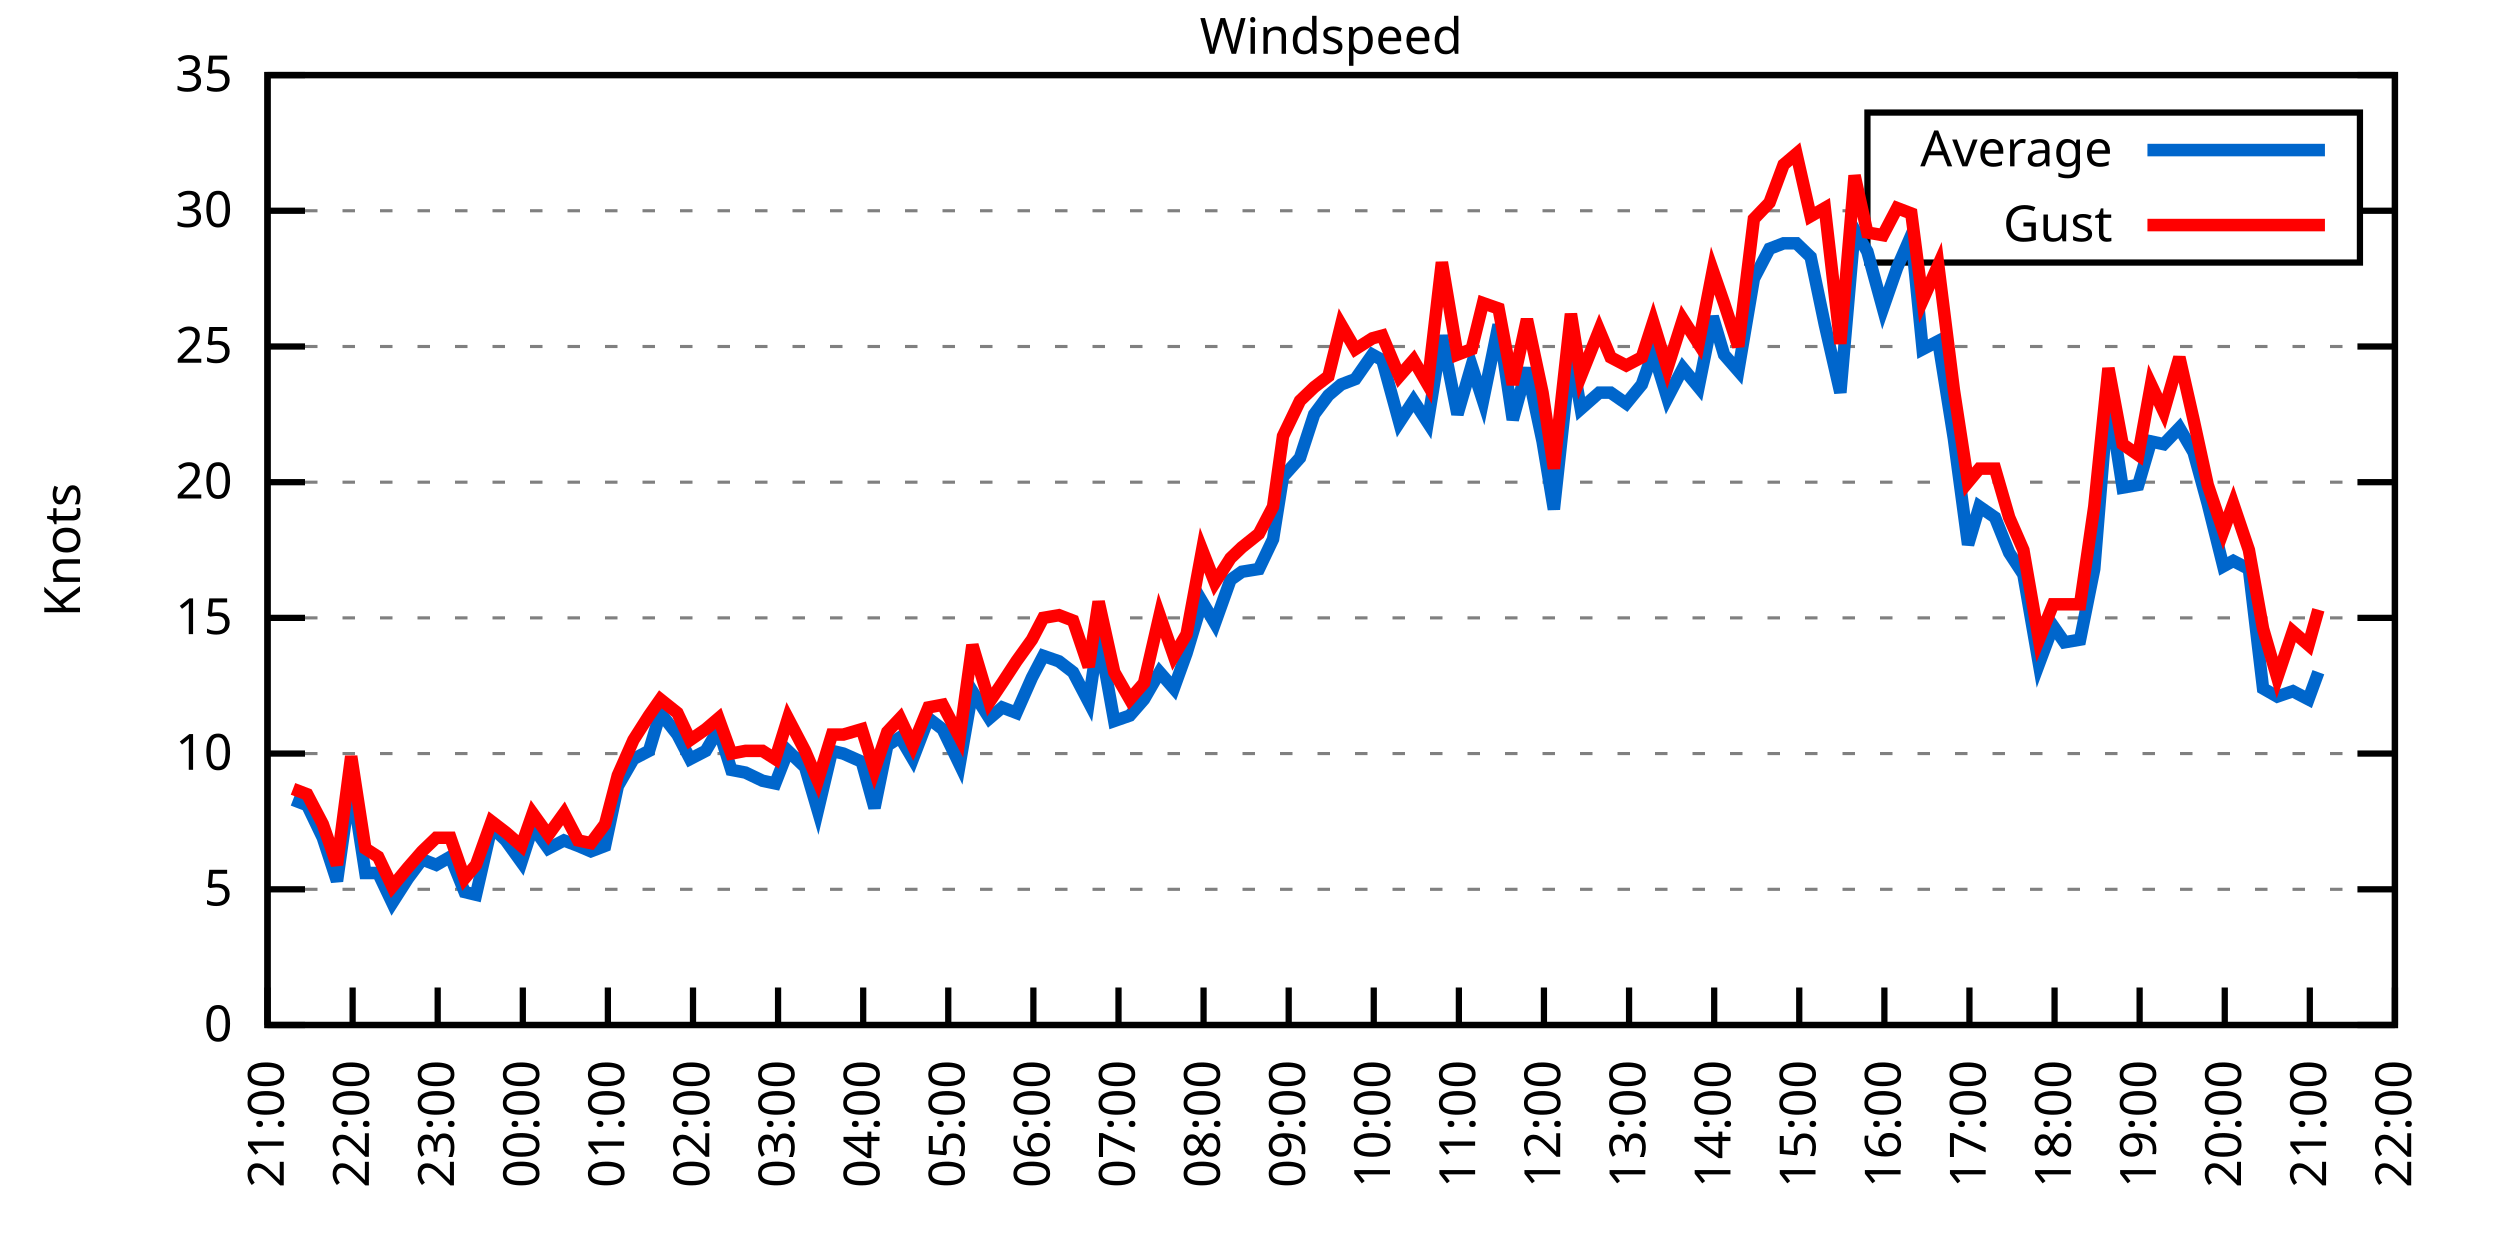
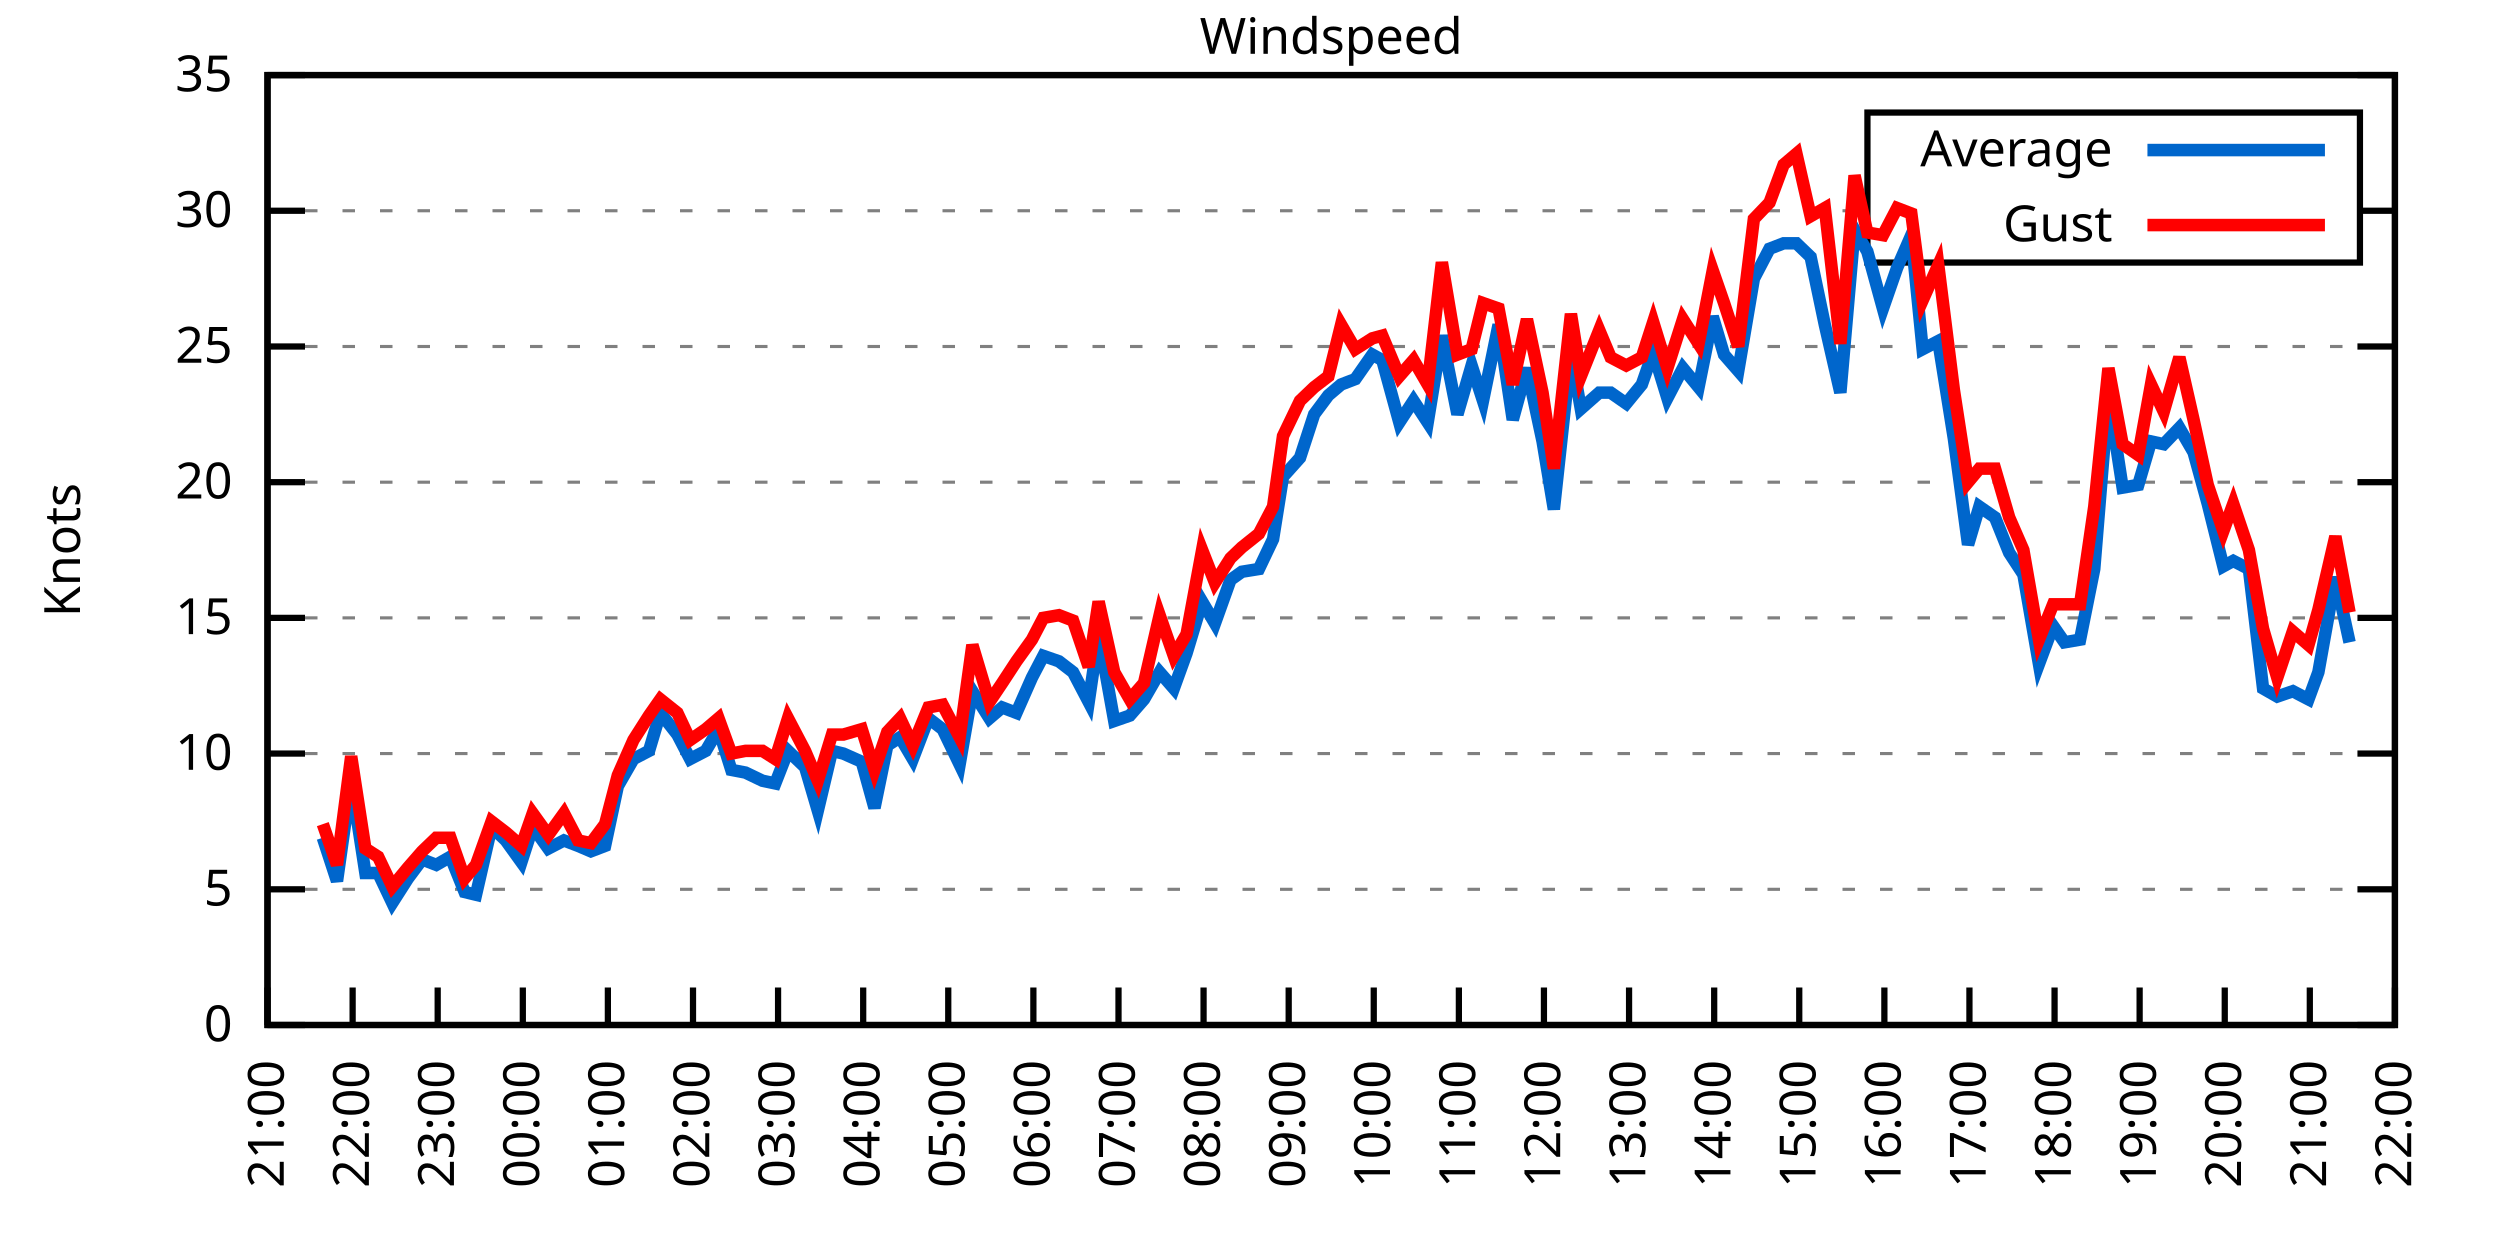
<svg xmlns="http://www.w3.org/2000/svg" xmlns:xlink="http://www.w3.org/1999/xlink" width="400" height="200" viewBox="0 0 400 200">
  <g id="gnuplot_canvas">
    <rect x="0" y="0" width="400" height="200" fill="none" />
    <defs>
      <circle id="gpDot" r="0.5" stroke-width="0.5" stroke="currentColor" />
      <path id="gpPt0" stroke-width="0.333" stroke="currentColor" d="M-1,0 h2 M0,-1 v2" />
      <path id="gpPt1" stroke-width="0.333" stroke="currentColor" d="M-1,-1 L1,1 M1,-1 L-1,1" />
      <path id="gpPt2" stroke-width="0.333" stroke="currentColor" d="M-1,0 L1,0 M0,-1 L0,1 M-1,-1 L1,1 M-1,1 L1,-1" />
      <rect id="gpPt3" stroke-width="0.333" stroke="currentColor" x="-1" y="-1" width="2" height="2" />
      <rect id="gpPt4" stroke-width="0.333" stroke="currentColor" fill="currentColor" x="-1" y="-1" width="2" height="2" />
      <circle id="gpPt5" stroke-width="0.333" stroke="currentColor" cx="0" cy="0" r="1" />
      <use xlink:href="#gpPt5" id="gpPt6" fill="currentColor" stroke="none" />
      <path id="gpPt7" stroke-width="0.333" stroke="currentColor" d="M0,-1.33 L-1.33,0.67 L1.33,0.67 z" />
      <use xlink:href="#gpPt7" id="gpPt8" fill="currentColor" stroke="none" />
      <use xlink:href="#gpPt7" id="gpPt9" stroke="currentColor" transform="rotate(180)" />
      <use xlink:href="#gpPt9" id="gpPt10" fill="currentColor" stroke="none" />
      <use xlink:href="#gpPt3" id="gpPt11" stroke="currentColor" transform="rotate(45)" />
      <use xlink:href="#gpPt11" id="gpPt12" fill="currentColor" stroke="none" />
      <path id="gpPt13" stroke-width="0.333" stroke="currentColor" d="M0,1.330 L1.265,0.411 L0.782,-1.067 L-0.782,-1.076 L-1.265,0.411 z" />
      <use xlink:href="#gpPt13" id="gpPt14" fill="currentColor" stroke="none" />
      <filter id="textbox" filterUnits="objectBoundingBox" x="0" y="0" height="1" width="1">
        <feFlood flood-color="white" flood-opacity="1" result="bgnd" />
        <feComposite in="SourceGraphic" in2="bgnd" operator="atop" />
      </filter>
      <filter id="greybox" filterUnits="objectBoundingBox" x="0" y="0" height="1" width="1">
        <feFlood flood-color="lightgrey" flood-opacity="1" result="grey" />
        <feComposite in="SourceGraphic" in2="grey" operator="atop" />
      </filter>
    </defs>
    <g fill="none" color="white" stroke="currentColor" stroke-width="1.00" stroke-linecap="butt" stroke-linejoin="miter">
</g>
    <g fill="none" color="black" stroke="currentColor" stroke-width="1.00" stroke-linecap="butt" stroke-linejoin="miter">
      <g stroke="none" shape-rendering="crispEdges">
        <polygon fill="rgb(255, 255, 255)" points="42.80,164.00 383.18,164.00 383.18,12.02 42.80,12.02 " />
      </g>
    </g>
    <g fill="none" color="black" stroke="currentColor" stroke-width="1.00" stroke-linecap="butt" stroke-linejoin="miter">
</g>
    <g fill="none" color="black" stroke="black" stroke-width="0.50" stroke-linecap="butt" stroke-linejoin="miter">
</g>
    <g fill="none" color="gray" stroke="currentColor" stroke-width="0.50" stroke-linecap="butt" stroke-linejoin="miter">
      <path stroke="gray" stroke-dasharray="2,4" class="gridline" d="M42.80,164.00 L383.19,164.00  " />
    </g>
    <g fill="none" color="gray" stroke="gray" stroke-width="1.00" stroke-linecap="butt" stroke-linejoin="miter">
</g>
    <g fill="none" color="black" stroke="currentColor" stroke-width="1.00" stroke-linecap="butt" stroke-linejoin="miter">
      <path stroke="black" d="M42.80,164.00 L48.80,164.00 M383.19,164.00 L377.19,164.00  " />
      <g transform="translate(37.20,166.60)" stroke="none" fill="black" font-family="Sans" font-size="8.00" text-anchor="end">
        <text>
          <tspan font-family="Sans"> 0</tspan>
        </text>
      </g>
    </g>
    <g fill="none" color="black" stroke="currentColor" stroke-width="1.00" stroke-linecap="butt" stroke-linejoin="miter">
</g>
    <g fill="none" color="black" stroke="black" stroke-width="0.50" stroke-linecap="butt" stroke-linejoin="miter">
</g>
    <g fill="none" color="gray" stroke="currentColor" stroke-width="0.50" stroke-linecap="butt" stroke-linejoin="miter">
      <path stroke="gray" stroke-dasharray="2,4" class="gridline" d="M42.80,142.29 L383.19,142.29  " />
    </g>
    <g fill="none" color="gray" stroke="gray" stroke-width="1.00" stroke-linecap="butt" stroke-linejoin="miter">
</g>
    <g fill="none" color="black" stroke="currentColor" stroke-width="1.00" stroke-linecap="butt" stroke-linejoin="miter">
      <path stroke="black" d="M42.80,142.29 L48.80,142.29 M383.19,142.29 L377.19,142.29  " />
      <g transform="translate(37.20,144.89)" stroke="none" fill="black" font-family="Sans" font-size="8.00" text-anchor="end">
        <text>
          <tspan font-family="Sans"> 5</tspan>
        </text>
      </g>
    </g>
    <g fill="none" color="black" stroke="currentColor" stroke-width="1.00" stroke-linecap="butt" stroke-linejoin="miter">
</g>
    <g fill="none" color="black" stroke="black" stroke-width="0.50" stroke-linecap="butt" stroke-linejoin="miter">
</g>
    <g fill="none" color="gray" stroke="currentColor" stroke-width="0.50" stroke-linecap="butt" stroke-linejoin="miter">
      <path stroke="gray" stroke-dasharray="2,4" class="gridline" d="M42.80,120.57 L383.19,120.57  " />
    </g>
    <g fill="none" color="gray" stroke="gray" stroke-width="1.00" stroke-linecap="butt" stroke-linejoin="miter">
</g>
    <g fill="none" color="black" stroke="currentColor" stroke-width="1.00" stroke-linecap="butt" stroke-linejoin="miter">
      <path stroke="black" d="M42.80,120.57 L48.80,120.57 M383.19,120.57 L377.19,120.57  " />
      <g transform="translate(37.20,123.17)" stroke="none" fill="black" font-family="Sans" font-size="8.00" text-anchor="end">
        <text>
          <tspan font-family="Sans"> 10</tspan>
        </text>
      </g>
    </g>
    <g fill="none" color="black" stroke="currentColor" stroke-width="1.00" stroke-linecap="butt" stroke-linejoin="miter">
</g>
    <g fill="none" color="black" stroke="black" stroke-width="0.50" stroke-linecap="butt" stroke-linejoin="miter">
</g>
    <g fill="none" color="gray" stroke="currentColor" stroke-width="0.50" stroke-linecap="butt" stroke-linejoin="miter">
      <path stroke="gray" stroke-dasharray="2,4" class="gridline" d="M42.80,98.86 L383.19,98.86  " />
    </g>
    <g fill="none" color="gray" stroke="gray" stroke-width="1.00" stroke-linecap="butt" stroke-linejoin="miter">
</g>
    <g fill="none" color="black" stroke="currentColor" stroke-width="1.00" stroke-linecap="butt" stroke-linejoin="miter">
      <path stroke="black" d="M42.80,98.86 L48.80,98.86 M383.19,98.86 L377.19,98.86  " />
      <g transform="translate(37.20,101.46)" stroke="none" fill="black" font-family="Sans" font-size="8.00" text-anchor="end">
        <text>
          <tspan font-family="Sans"> 15</tspan>
        </text>
      </g>
    </g>
    <g fill="none" color="black" stroke="currentColor" stroke-width="1.00" stroke-linecap="butt" stroke-linejoin="miter">
</g>
    <g fill="none" color="black" stroke="black" stroke-width="0.50" stroke-linecap="butt" stroke-linejoin="miter">
</g>
    <g fill="none" color="gray" stroke="currentColor" stroke-width="0.50" stroke-linecap="butt" stroke-linejoin="miter">
      <path stroke="gray" stroke-dasharray="2,4" class="gridline" d="M42.80,77.15 L383.19,77.15  " />
    </g>
    <g fill="none" color="gray" stroke="gray" stroke-width="1.00" stroke-linecap="butt" stroke-linejoin="miter">
</g>
    <g fill="none" color="black" stroke="currentColor" stroke-width="1.00" stroke-linecap="butt" stroke-linejoin="miter">
      <path stroke="black" d="M42.80,77.15 L48.80,77.15 M383.19,77.15 L377.19,77.15  " />
      <g transform="translate(37.20,79.75)" stroke="none" fill="black" font-family="Sans" font-size="8.00" text-anchor="end">
        <text>
          <tspan font-family="Sans"> 20</tspan>
        </text>
      </g>
    </g>
    <g fill="none" color="black" stroke="currentColor" stroke-width="1.00" stroke-linecap="butt" stroke-linejoin="miter">
</g>
    <g fill="none" color="black" stroke="black" stroke-width="0.50" stroke-linecap="butt" stroke-linejoin="miter">
</g>
    <g fill="none" color="gray" stroke="currentColor" stroke-width="0.50" stroke-linecap="butt" stroke-linejoin="miter">
      <path stroke="gray" stroke-dasharray="2,4" class="gridline" d="M42.80,55.44 L383.19,55.44  " />
    </g>
    <g fill="none" color="gray" stroke="gray" stroke-width="1.00" stroke-linecap="butt" stroke-linejoin="miter">
</g>
    <g fill="none" color="black" stroke="currentColor" stroke-width="1.00" stroke-linecap="butt" stroke-linejoin="miter">
      <path stroke="black" d="M42.80,55.44 L48.80,55.44 M383.19,55.44 L377.19,55.44  " />
      <g transform="translate(37.20,58.04)" stroke="none" fill="black" font-family="Sans" font-size="8.00" text-anchor="end">
        <text>
          <tspan font-family="Sans"> 25</tspan>
        </text>
      </g>
    </g>
    <g fill="none" color="black" stroke="currentColor" stroke-width="1.00" stroke-linecap="butt" stroke-linejoin="miter">
</g>
    <g fill="none" color="black" stroke="black" stroke-width="0.50" stroke-linecap="butt" stroke-linejoin="miter">
</g>
    <g fill="none" color="gray" stroke="currentColor" stroke-width="0.50" stroke-linecap="butt" stroke-linejoin="miter">
      <path stroke="gray" stroke-dasharray="2,4" class="gridline" d="M42.80,33.72 L298.79,33.72 M377.59,33.72 L383.19,33.72  " />
    </g>
    <g fill="none" color="gray" stroke="gray" stroke-width="1.00" stroke-linecap="butt" stroke-linejoin="miter">
</g>
    <g fill="none" color="black" stroke="currentColor" stroke-width="1.00" stroke-linecap="butt" stroke-linejoin="miter">
      <path stroke="black" d="M42.80,33.72 L48.80,33.72 M383.19,33.72 L377.19,33.72  " />
      <g transform="translate(37.20,36.32)" stroke="none" fill="black" font-family="Sans" font-size="8.00" text-anchor="end">
        <text>
          <tspan font-family="Sans"> 30</tspan>
        </text>
      </g>
    </g>
    <g fill="none" color="black" stroke="currentColor" stroke-width="1.00" stroke-linecap="butt" stroke-linejoin="miter">
</g>
    <g fill="none" color="black" stroke="black" stroke-width="0.50" stroke-linecap="butt" stroke-linejoin="miter">
</g>
    <g fill="none" color="gray" stroke="currentColor" stroke-width="0.50" stroke-linecap="butt" stroke-linejoin="miter">
      <path stroke="gray" stroke-dasharray="2,4" class="gridline" d="M42.80,12.01 L383.19,12.01  " />
    </g>
    <g fill="none" color="gray" stroke="gray" stroke-width="1.00" stroke-linecap="butt" stroke-linejoin="miter">
</g>
    <g fill="none" color="black" stroke="currentColor" stroke-width="1.00" stroke-linecap="butt" stroke-linejoin="miter">
      <path stroke="black" d="M42.80,12.01 L48.80,12.01 M383.19,12.01 L377.19,12.01  " />
      <g transform="translate(37.20,14.61)" stroke="none" fill="black" font-family="Sans" font-size="8.00" text-anchor="end">
        <text>
          <tspan font-family="Sans"> 35</tspan>
        </text>
      </g>
    </g>
    <g fill="none" color="black" stroke="currentColor" stroke-width="1.00" stroke-linecap="butt" stroke-linejoin="miter">
      <path stroke="black" d="M42.80,164.00 L42.80,158.00  " />
      <g transform="translate(45.40,169.60) rotate(270.00)" stroke="none" fill="black" font-family="Sans" font-size="8.00" text-anchor="end">
        <text>
          <tspan font-family="Sans">21:00</tspan>
        </text>
      </g>
    </g>
    <g fill="none" color="black" stroke="currentColor" stroke-width="1.00" stroke-linecap="butt" stroke-linejoin="miter">
      <path stroke="black" d="M56.42,164.00 L56.42,158.00  " />
      <g transform="translate(59.02,169.60) rotate(270.00)" stroke="none" fill="black" font-family="Sans" font-size="8.00" text-anchor="end">
        <text>
          <tspan font-family="Sans">22:00</tspan>
        </text>
      </g>
    </g>
    <g fill="none" color="black" stroke="currentColor" stroke-width="1.00" stroke-linecap="butt" stroke-linejoin="miter">
      <path stroke="black" d="M70.03,164.00 L70.03,158.00  " />
      <g transform="translate(72.63,169.60) rotate(270.00)" stroke="none" fill="black" font-family="Sans" font-size="8.00" text-anchor="end">
        <text>
          <tspan font-family="Sans">23:00</tspan>
        </text>
      </g>
    </g>
    <g fill="none" color="black" stroke="currentColor" stroke-width="1.00" stroke-linecap="butt" stroke-linejoin="miter">
      <path stroke="black" d="M83.65,164.00 L83.65,158.00  " />
      <g transform="translate(86.25,169.60) rotate(270.00)" stroke="none" fill="black" font-family="Sans" font-size="8.00" text-anchor="end">
        <text>
          <tspan font-family="Sans">00:00</tspan>
        </text>
      </g>
    </g>
    <g fill="none" color="black" stroke="currentColor" stroke-width="1.00" stroke-linecap="butt" stroke-linejoin="miter">
      <path stroke="black" d="M97.26,164.00 L97.26,158.00  " />
      <g transform="translate(99.86,169.60) rotate(270.00)" stroke="none" fill="black" font-family="Sans" font-size="8.00" text-anchor="end">
        <text>
          <tspan font-family="Sans">01:00</tspan>
        </text>
      </g>
    </g>
    <g fill="none" color="black" stroke="currentColor" stroke-width="1.00" stroke-linecap="butt" stroke-linejoin="miter">
      <path stroke="black" d="M110.88,164.00 L110.88,158.00  " />
      <g transform="translate(113.48,169.60) rotate(270.00)" stroke="none" fill="black" font-family="Sans" font-size="8.00" text-anchor="end">
        <text>
          <tspan font-family="Sans">02:00</tspan>
        </text>
      </g>
    </g>
    <g fill="none" color="black" stroke="currentColor" stroke-width="1.00" stroke-linecap="butt" stroke-linejoin="miter">
      <path stroke="black" d="M124.49,164.00 L124.49,158.00  " />
      <g transform="translate(127.09,169.60) rotate(270.00)" stroke="none" fill="black" font-family="Sans" font-size="8.00" text-anchor="end">
        <text>
          <tspan font-family="Sans">03:00</tspan>
        </text>
      </g>
    </g>
    <g fill="none" color="black" stroke="currentColor" stroke-width="1.00" stroke-linecap="butt" stroke-linejoin="miter">
      <path stroke="black" d="M138.11,164.00 L138.11,158.00  " />
      <g transform="translate(140.71,169.60) rotate(270.00)" stroke="none" fill="black" font-family="Sans" font-size="8.00" text-anchor="end">
        <text>
          <tspan font-family="Sans">04:00</tspan>
        </text>
      </g>
    </g>
    <g fill="none" color="black" stroke="currentColor" stroke-width="1.00" stroke-linecap="butt" stroke-linejoin="miter">
      <path stroke="black" d="M151.72,164.00 L151.72,158.00  " />
      <g transform="translate(154.32,169.60) rotate(270.00)" stroke="none" fill="black" font-family="Sans" font-size="8.00" text-anchor="end">
        <text>
          <tspan font-family="Sans">05:00</tspan>
        </text>
      </g>
    </g>
    <g fill="none" color="black" stroke="currentColor" stroke-width="1.00" stroke-linecap="butt" stroke-linejoin="miter">
      <path stroke="black" d="M165.34,164.00 L165.34,158.00  " />
      <g transform="translate(167.94,169.60) rotate(270.00)" stroke="none" fill="black" font-family="Sans" font-size="8.00" text-anchor="end">
        <text>
          <tspan font-family="Sans">06:00</tspan>
        </text>
      </g>
    </g>
    <g fill="none" color="black" stroke="currentColor" stroke-width="1.00" stroke-linecap="butt" stroke-linejoin="miter">
      <path stroke="black" d="M178.96,164.00 L178.96,158.00  " />
      <g transform="translate(181.56,169.60) rotate(270.00)" stroke="none" fill="black" font-family="Sans" font-size="8.00" text-anchor="end">
        <text>
          <tspan font-family="Sans">07:00</tspan>
        </text>
      </g>
    </g>
    <g fill="none" color="black" stroke="currentColor" stroke-width="1.00" stroke-linecap="butt" stroke-linejoin="miter">
      <path stroke="black" d="M192.57,164.00 L192.57,158.00  " />
      <g transform="translate(195.17,169.60) rotate(270.00)" stroke="none" fill="black" font-family="Sans" font-size="8.00" text-anchor="end">
        <text>
          <tspan font-family="Sans">08:00</tspan>
        </text>
      </g>
    </g>
    <g fill="none" color="black" stroke="currentColor" stroke-width="1.00" stroke-linecap="butt" stroke-linejoin="miter">
      <path stroke="black" d="M206.19,164.00 L206.19,158.00  " />
      <g transform="translate(208.79,169.60) rotate(270.00)" stroke="none" fill="black" font-family="Sans" font-size="8.00" text-anchor="end">
        <text>
          <tspan font-family="Sans">09:00</tspan>
        </text>
      </g>
    </g>
    <g fill="none" color="black" stroke="currentColor" stroke-width="1.00" stroke-linecap="butt" stroke-linejoin="miter">
      <path stroke="black" d="M219.80,164.00 L219.80,158.00  " />
      <g transform="translate(222.40,169.60) rotate(270.00)" stroke="none" fill="black" font-family="Sans" font-size="8.00" text-anchor="end">
        <text>
          <tspan font-family="Sans">10:00</tspan>
        </text>
      </g>
    </g>
    <g fill="none" color="black" stroke="currentColor" stroke-width="1.00" stroke-linecap="butt" stroke-linejoin="miter">
      <path stroke="black" d="M233.42,164.00 L233.42,158.00  " />
      <g transform="translate(236.02,169.60) rotate(270.00)" stroke="none" fill="black" font-family="Sans" font-size="8.00" text-anchor="end">
        <text>
          <tspan font-family="Sans">11:00</tspan>
        </text>
      </g>
    </g>
    <g fill="none" color="black" stroke="currentColor" stroke-width="1.00" stroke-linecap="butt" stroke-linejoin="miter">
      <path stroke="black" d="M247.03,164.00 L247.03,158.00  " />
      <g transform="translate(249.63,169.60) rotate(270.00)" stroke="none" fill="black" font-family="Sans" font-size="8.00" text-anchor="end">
        <text>
          <tspan font-family="Sans">12:00</tspan>
        </text>
      </g>
    </g>
    <g fill="none" color="black" stroke="currentColor" stroke-width="1.00" stroke-linecap="butt" stroke-linejoin="miter">
      <path stroke="black" d="M260.65,164.00 L260.65,158.00  " />
      <g transform="translate(263.25,169.60) rotate(270.00)" stroke="none" fill="black" font-family="Sans" font-size="8.00" text-anchor="end">
        <text>
          <tspan font-family="Sans">13:00</tspan>
        </text>
      </g>
    </g>
    <g fill="none" color="black" stroke="currentColor" stroke-width="1.00" stroke-linecap="butt" stroke-linejoin="miter">
      <path stroke="black" d="M274.27,164.00 L274.27,158.00  " />
      <g transform="translate(276.87,169.60) rotate(270.00)" stroke="none" fill="black" font-family="Sans" font-size="8.00" text-anchor="end">
        <text>
          <tspan font-family="Sans">14:00</tspan>
        </text>
      </g>
    </g>
    <g fill="none" color="black" stroke="currentColor" stroke-width="1.00" stroke-linecap="butt" stroke-linejoin="miter">
      <path stroke="black" d="M287.88,164.00 L287.88,158.00  " />
      <g transform="translate(290.48,169.60) rotate(270.00)" stroke="none" fill="black" font-family="Sans" font-size="8.00" text-anchor="end">
        <text>
          <tspan font-family="Sans">15:00</tspan>
        </text>
      </g>
    </g>
    <g fill="none" color="black" stroke="currentColor" stroke-width="1.00" stroke-linecap="butt" stroke-linejoin="miter">
      <path stroke="black" d="M301.50,164.00 L301.50,158.00  " />
      <g transform="translate(304.10,169.60) rotate(270.00)" stroke="none" fill="black" font-family="Sans" font-size="8.00" text-anchor="end">
        <text>
          <tspan font-family="Sans">16:00</tspan>
        </text>
      </g>
    </g>
    <g fill="none" color="black" stroke="currentColor" stroke-width="1.00" stroke-linecap="butt" stroke-linejoin="miter">
      <path stroke="black" d="M315.11,164.00 L315.11,158.00  " />
      <g transform="translate(317.71,169.60) rotate(270.00)" stroke="none" fill="black" font-family="Sans" font-size="8.00" text-anchor="end">
        <text>
          <tspan font-family="Sans">17:00</tspan>
        </text>
      </g>
    </g>
    <g fill="none" color="black" stroke="currentColor" stroke-width="1.00" stroke-linecap="butt" stroke-linejoin="miter">
      <path stroke="black" d="M328.73,164.00 L328.73,158.00  " />
      <g transform="translate(331.33,169.60) rotate(270.00)" stroke="none" fill="black" font-family="Sans" font-size="8.00" text-anchor="end">
        <text>
          <tspan font-family="Sans">18:00</tspan>
        </text>
      </g>
    </g>
    <g fill="none" color="black" stroke="currentColor" stroke-width="1.00" stroke-linecap="butt" stroke-linejoin="miter">
      <path stroke="black" d="M342.34,164.00 L342.34,158.00  " />
      <g transform="translate(344.94,169.60) rotate(270.00)" stroke="none" fill="black" font-family="Sans" font-size="8.00" text-anchor="end">
        <text>
          <tspan font-family="Sans">19:00</tspan>
        </text>
      </g>
    </g>
    <g fill="none" color="black" stroke="currentColor" stroke-width="1.00" stroke-linecap="butt" stroke-linejoin="miter">
      <path stroke="black" d="M355.96,164.00 L355.96,158.00  " />
      <g transform="translate(358.56,169.60) rotate(270.00)" stroke="none" fill="black" font-family="Sans" font-size="8.00" text-anchor="end">
        <text>
          <tspan font-family="Sans">20:00</tspan>
        </text>
      </g>
    </g>
    <g fill="none" color="black" stroke="currentColor" stroke-width="1.00" stroke-linecap="butt" stroke-linejoin="miter">
      <path stroke="black" d="M369.57,164.00 L369.57,158.00  " />
      <g transform="translate(372.17,169.60) rotate(270.00)" stroke="none" fill="black" font-family="Sans" font-size="8.00" text-anchor="end">
        <text>
          <tspan font-family="Sans">21:00</tspan>
        </text>
      </g>
    </g>
    <g fill="none" color="black" stroke="currentColor" stroke-width="1.00" stroke-linecap="butt" stroke-linejoin="miter">
      <path stroke="black" d="M383.19,164.00 L383.19,158.00  " />
      <g transform="translate(385.79,169.60) rotate(270.00)" stroke="none" fill="black" font-family="Sans" font-size="8.00" text-anchor="end">
        <text>
          <tspan font-family="Sans">22:00</tspan>
        </text>
      </g>
    </g>
    <g fill="none" color="black" stroke="currentColor" stroke-width="1.00" stroke-linecap="butt" stroke-linejoin="miter">
</g>
    <g fill="none" color="black" stroke="currentColor" stroke-width="1.00" stroke-linecap="butt" stroke-linejoin="miter">
      <path stroke="black" d="M42.80,12.01 L42.80,164.00 L383.19,164.00 L383.19,12.01 L42.80,12.01 Z  " />
    </g>
    <g fill="none" color="black" stroke="currentColor" stroke-width="1.00" stroke-linecap="butt" stroke-linejoin="miter">
</g>
    <g fill="none" color="black" stroke="currentColor" stroke-width="1.00" stroke-linecap="butt" stroke-linejoin="miter">
      <path stroke="black" d="M298.79,42.01 L298.79,18.01 L377.59,18.01 L377.59,42.01 L298.79,42.01 Z  " />
    </g>
    <g id="Windspeed_plot_1">
      <g fill="none" color="white" stroke="black" stroke-width="2.00" stroke-linecap="butt" stroke-linejoin="miter">
</g>
      <g fill="none" color="black" stroke="currentColor" stroke-width="2.00" stroke-linecap="butt" stroke-linejoin="miter">
        <g transform="translate(337.99,26.61)" stroke="none" fill="black" font-family="Sans" font-size="8.00" text-anchor="end">
          <text>
            <tspan font-family="Sans">Average</tspan>
          </text>
        </g>
      </g>
      <g fill="none" color="black" stroke="currentColor" stroke-width="2.00" stroke-linecap="butt" stroke-linejoin="miter">
-         <path stroke="rgb(  0, 102, 204)" d="M343.59,24.01 L371.99,24.01 M46.88,127.96 L49.15,128.83 L51.65,134.04 L53.92,140.98 L56.19,124.92 L58.46,139.68   L60.50,139.68 L62.77,144.46 L65.27,140.55 L67.54,137.51 L69.80,138.38 L72.07,137.08 L74.34,142.72 L76.16,143.16   L78.65,132.30 L80.92,134.47 L83.42,137.94 L85.24,132.30 L87.73,135.77 L90.23,134.47 L92.50,135.34 L94.54,136.21   L96.81,135.34 L98.85,125.79 L101.35,121.44 L103.84,120.14 L105.66,114.06 L108.38,117.53 L110.42,121.44 L112.92,120.14   L114.96,116.67 L117.01,123.18 L119.27,123.61 L122.00,124.92 L124.04,125.35 L126.08,120.14 L128.81,122.75 L130.85,129.69   L133.12,120.14 L134.93,120.57 L137.88,121.88 L139.92,129.26 L141.97,119.27 L144.01,117.97 L146.05,121.44 L148.55,114.93   L150.82,116.67 L153.54,122.31 L155.58,110.59 L158.31,114.93 L160.35,113.19 L162.62,114.06 L165.11,108.42 L166.93,104.94   L169.43,105.81 L171.69,107.55 L174.19,112.32 L175.78,101.47 L178.28,115.36 L180.77,114.49 L183.04,111.89 L185.54,107.55   L187.81,110.15 L189.85,104.51 L192.34,96.26 L194.39,99.73 L196.88,92.78 L198.70,91.48 L201.42,91.04 L203.69,86.27   L205.28,76.28 L208.00,73.24 L210.27,66.29 L212.54,63.25 L214.58,61.52 L216.85,60.65 L219.58,56.74 L221.16,57.61   L223.89,67.59 L226.16,64.12 L228.43,67.59 L230.70,53.70 L233.19,66.29 L235.46,58.48 L237.28,64.12 L239.77,51.96   L242.04,67.16 L244.31,58.91 L246.81,70.63 L248.62,81.49 L251.35,56.30 L252.93,65.42 L255.88,62.82 L257.70,62.82   L260.20,64.56 L262.69,61.52 L264.51,56.30 L266.78,63.69 L269.27,58.91 L271.77,61.95 L274.04,50.66 L275.85,56.74   L278.12,59.34 L280.62,44.58 L283.12,39.80 L285.38,38.93 L287.43,38.93 L289.70,41.11 L291.97,51.96 L294.46,62.82   L296.73,36.76 L298.77,40.24 L301.27,49.36 L303.54,42.84 L305.81,37.63 L307.62,55.87 L310.12,54.57 L312.62,70.20   L314.89,87.14 L316.70,81.06 L319.20,82.79 L321.47,88.44 L323.74,91.91 L326.23,106.24 L328.50,100.16 L330.32,102.77   L332.81,102.34 L335.08,91.04 L337.35,63.25 L339.62,78.02 L342.12,77.58 L344.16,70.63 L346.20,71.07 L348.70,68.46   L350.97,72.37 L353.24,80.62 L355.73,90.61 L357.32,89.74 L359.82,91.04 L362.09,110.15 L364.36,111.45 L366.85,110.59   L369.35,111.89 L370.94,107.55  " />
+         <path stroke="rgb(  0, 102, 204)" d="M343.59,24.01 L371.99,24.01 M51.65,134.04 L53.92,140.98 L56.19,124.92 L58.46,139.68 L60.50,139.68 L62.77,144.46   L65.27,140.55 L67.54,137.51 L69.80,138.38 L72.07,137.08 L74.34,142.72 L76.16,143.16 L78.65,132.30 L80.92,134.47   L83.42,137.94 L85.24,132.30 L87.73,135.77 L90.23,134.47 L92.50,135.34 L94.54,136.21 L96.81,135.34 L98.85,125.79   L101.35,121.44 L103.84,120.14 L105.66,114.06 L108.38,117.53 L110.42,121.44 L112.92,120.14 L114.96,116.67 L117.01,123.18   L119.27,123.61 L122.00,124.92 L124.04,125.35 L126.08,120.14 L128.81,122.75 L130.85,129.69 L133.12,120.14 L134.93,120.57   L137.88,121.88 L139.92,129.26 L141.97,119.27 L144.01,117.97 L146.05,121.44 L148.55,114.93 L150.82,116.67 L153.54,122.31   L155.58,110.59 L158.31,114.93 L160.35,113.19 L162.62,114.06 L165.11,108.42 L166.93,104.94 L169.43,105.81 L171.69,107.55   L174.19,112.32 L175.78,101.47 L178.28,115.36 L180.77,114.49 L183.04,111.89 L185.54,107.55 L187.81,110.15 L189.85,104.51   L192.34,96.26 L194.39,99.73 L196.88,92.78 L198.70,91.48 L201.42,91.04 L203.69,86.27 L205.28,76.28 L208.00,73.24   L210.27,66.29 L212.54,63.25 L214.58,61.52 L216.85,60.65 L219.58,56.74 L221.16,57.61 L223.89,67.59 L226.16,64.12   L228.43,67.59 L230.70,53.70 L233.19,66.29 L235.46,58.48 L237.28,64.12 L239.77,51.96 L242.04,67.16 L244.31,58.91   L246.81,70.63 L248.62,81.49 L251.35,56.30 L252.93,65.42 L255.88,62.82 L257.70,62.82 L260.20,64.56 L262.69,61.52   L264.51,56.30 L266.78,63.69 L269.27,58.91 L271.77,61.95 L274.04,50.66 L275.85,56.74 L278.12,59.34 L280.62,44.58   L283.12,39.80 L285.38,38.93 L287.43,38.93 L289.70,41.11 L291.97,51.96 L294.46,62.82 L296.73,36.76 L298.77,40.24   L301.27,49.36 L303.54,42.84 L305.81,37.63 L307.62,55.87 L310.12,54.57 L312.62,70.20 L314.89,87.14 L316.70,81.06   L319.20,82.79 L321.47,88.44 L323.74,91.91 L326.23,106.24 L328.50,100.16 L330.32,102.77 L332.81,102.34 L335.08,91.04   L337.35,63.25 L339.62,78.02 L342.12,77.58 L344.16,70.63 L346.20,71.07 L348.70,68.46 L350.97,72.37 L353.24,80.62   L355.73,90.61 L357.32,89.74 L359.82,91.04 L362.09,110.15 L364.36,111.45 L366.85,110.59 L369.35,111.89 L370.94,107.55   L373.66,92.35 L375.93,102.77  " />
      </g>
    </g>
    <g id="Windspeed_plot_2">
      <g fill="none" color="black" stroke="currentColor" stroke-width="2.00" stroke-linecap="butt" stroke-linejoin="miter">
        <g transform="translate(337.99,38.61)" stroke="none" fill="black" font-family="Sans" font-size="8.00" text-anchor="end">
          <text>
            <tspan font-family="Sans">Gust</tspan>
          </text>
        </g>
      </g>
      <g fill="none" color="black" stroke="currentColor" stroke-width="2.00" stroke-linecap="butt" stroke-linejoin="miter">
-         <path stroke="rgb(255,   0,   0)" d="M343.59,36.01 L371.99,36.01 M46.88,126.22 L49.15,127.09 L51.65,131.86 L53.92,138.38 L56.19,121.01 L58.46,135.77   L60.50,137.08 L62.77,141.85 L65.27,138.81 L67.54,136.21 L69.80,134.04 L72.07,134.04 L74.34,140.55 L76.16,138.38   L78.65,131.43 L80.92,133.17 L83.42,135.34 L85.24,130.13 L87.73,133.60 L90.23,130.13 L92.50,134.47 L94.54,134.90   L96.81,131.86 L98.85,124.05 L101.35,118.40 L103.84,114.49 L105.66,111.89 L108.38,114.06 L110.42,118.40 L112.92,116.67   L114.96,114.93 L117.01,120.57 L119.27,120.14 L122.00,120.14 L124.04,121.44 L126.08,114.93 L128.81,120.14 L130.85,124.92   L133.12,117.53 L134.93,117.53 L137.88,116.67 L139.92,123.18 L141.97,117.10 L144.01,114.93 L146.05,119.27 L148.55,113.19   L150.82,112.76 L153.54,117.97 L155.58,103.20 L158.31,112.32 L160.35,109.28 L162.62,105.81 L165.11,102.34 L166.93,98.86   L169.43,98.43 L171.69,99.30 L174.19,106.68 L175.78,96.26 L178.28,107.55 L180.77,111.89 L183.04,109.28 L185.54,98.43   L187.81,104.94 L189.85,101.47 L192.34,88.00 L194.39,93.22 L196.88,89.31 L198.70,87.57 L201.42,85.40 L203.69,81.06   L205.28,69.77 L208.00,64.12 L210.27,61.95 L212.54,60.21 L214.58,51.96 L216.85,55.87 L219.58,54.13 L221.16,53.70   L223.89,60.21 L226.16,57.61 L228.43,61.52 L230.70,41.97 L233.19,56.74 L235.46,55.87 L237.28,48.49 L239.77,49.36   L242.04,61.52 L244.31,51.09 L246.81,62.82 L248.62,74.98 L251.35,50.22 L252.93,60.21 L255.88,52.83 L257.70,57.17   L260.20,58.48 L262.69,57.17 L264.51,51.53 L266.78,58.91 L269.27,51.09 L271.77,55.00 L274.04,43.28 L275.85,48.49   L278.12,55.44 L280.62,35.03 L283.12,32.42 L285.38,26.34 L287.43,24.60 L289.70,34.59 L291.97,33.29 L294.46,55.00   L296.73,28.08 L298.77,37.20 L301.27,37.63 L303.54,33.29 L305.81,34.16 L307.62,48.05 L310.12,42.41 L312.62,62.38   L314.89,77.15 L316.70,74.98 L319.20,74.98 L321.47,82.79 L323.74,88.00 L326.23,102.34 L328.50,96.69 L330.32,96.69   L332.81,96.69 L335.08,81.06 L337.35,58.91 L339.62,71.07 L342.12,72.81 L344.16,61.52 L346.20,65.86 L348.70,57.17   L350.97,67.16 L353.24,77.58 L355.73,84.97 L357.32,80.62 L359.82,88.00 L362.09,100.60 L364.36,108.42 L366.85,101.03   L369.35,103.20 L370.94,97.56  " />
+         <path stroke="rgb(255,   0,   0)" d="M343.59,36.01 L371.99,36.01 M51.65,131.86 L53.92,138.38 L56.19,121.01 L58.46,135.77 L60.50,137.08 L62.77,141.85   L65.27,138.81 L67.54,136.21 L69.80,134.04 L72.07,134.04 L74.34,140.55 L76.16,138.38 L78.65,131.43 L80.92,133.17   L83.42,135.34 L85.24,130.13 L87.73,133.60 L90.23,130.13 L92.50,134.47 L94.54,134.90 L96.81,131.86 L98.85,124.05   L101.35,118.40 L103.84,114.49 L105.66,111.89 L108.38,114.06 L110.42,118.40 L112.92,116.67 L114.96,114.93 L117.01,120.57   L119.27,120.14 L122.00,120.14 L124.04,121.44 L126.08,114.93 L128.81,120.14 L130.85,124.92 L133.12,117.53 L134.93,117.53   L137.88,116.67 L139.92,123.18 L141.97,117.10 L144.01,114.93 L146.05,119.27 L148.55,113.19 L150.82,112.76 L153.54,117.97   L155.58,103.20 L158.31,112.32 L160.35,109.28 L162.62,105.81 L165.11,102.34 L166.93,98.86 L169.43,98.43 L171.69,99.30   L174.19,106.68 L175.78,96.26 L178.28,107.55 L180.77,111.89 L183.04,109.28 L185.54,98.43 L187.81,104.94 L189.85,101.47   L192.34,88.00 L194.39,93.22 L196.88,89.31 L198.70,87.57 L201.42,85.40 L203.69,81.06 L205.28,69.77 L208.00,64.12   L210.27,61.95 L212.54,60.21 L214.58,51.96 L216.85,55.87 L219.58,54.13 L221.16,53.70 L223.89,60.21 L226.16,57.61   L228.43,61.52 L230.70,41.97 L233.19,56.74 L235.46,55.87 L237.28,48.49 L239.77,49.36 L242.04,61.52 L244.31,51.09   L246.81,62.82 L248.62,74.98 L251.35,50.22 L252.93,60.21 L255.88,52.83 L257.70,57.17 L260.20,58.48 L262.69,57.17   L264.51,51.53 L266.78,58.91 L269.27,51.09 L271.77,55.00 L274.04,43.28 L275.85,48.49 L278.12,55.44 L280.62,35.03   L283.12,32.42 L285.38,26.34 L287.43,24.60 L289.70,34.59 L291.97,33.29 L294.46,55.00 L296.73,28.08 L298.77,37.20   L301.27,37.63 L303.54,33.29 L305.81,34.16 L307.62,48.05 L310.12,42.41 L312.62,62.38 L314.89,77.15 L316.70,74.98   L319.20,74.98 L321.47,82.79 L323.74,88.00 L326.23,102.34 L328.50,96.69 L330.32,96.69 L332.81,96.69 L335.08,81.06   L337.35,58.91 L339.62,71.07 L342.12,72.81 L344.16,61.52 L346.20,65.86 L348.70,57.17 L350.97,67.16 L353.24,77.58   L355.73,84.97 L357.32,80.62 L359.82,88.00 L362.09,100.60 L364.36,108.42 L366.85,101.03 L369.35,103.20 L370.94,97.56   L373.66,85.83 L375.93,97.99  " />
      </g>
    </g>
    <g fill="none" color="black" stroke="currentColor" stroke-width="2.00" stroke-linecap="butt" stroke-linejoin="miter">
</g>
    <g fill="none" color="black" stroke="black" stroke-width="1.00" stroke-linecap="butt" stroke-linejoin="miter">
</g>
    <g fill="none" color="black" stroke="currentColor" stroke-width="1.00" stroke-linecap="butt" stroke-linejoin="miter">
      <path stroke="black" d="M42.80,12.01 L42.80,164.00 L383.19,164.00 L383.19,12.01 L42.80,12.01 Z  " />
      <g transform="translate(12.80,88.01) rotate(270.00)" stroke="none" fill="black" font-family="Sans" font-size="8.00" text-anchor="middle">
        <text>
          <tspan font-family="Sans">Knots</tspan>
        </text>
      </g>
    </g>
    <g fill="none" color="black" stroke="currentColor" stroke-width="1.00" stroke-linecap="butt" stroke-linejoin="miter">
</g>
    <g fill="none" color="black" stroke="currentColor" stroke-width="1.00" stroke-linecap="butt" stroke-linejoin="miter">
      <g transform="translate(212.99,8.61)" stroke="none" fill="black" font-family="Sans" font-size="8.00" text-anchor="middle">
        <text>
          <tspan font-family="Sans">Windspeed</tspan>
        </text>
      </g>
    </g>
    <g fill="none" color="black" stroke="currentColor" stroke-width="1.00" stroke-linecap="butt" stroke-linejoin="miter">
</g>
  </g>
</svg>
